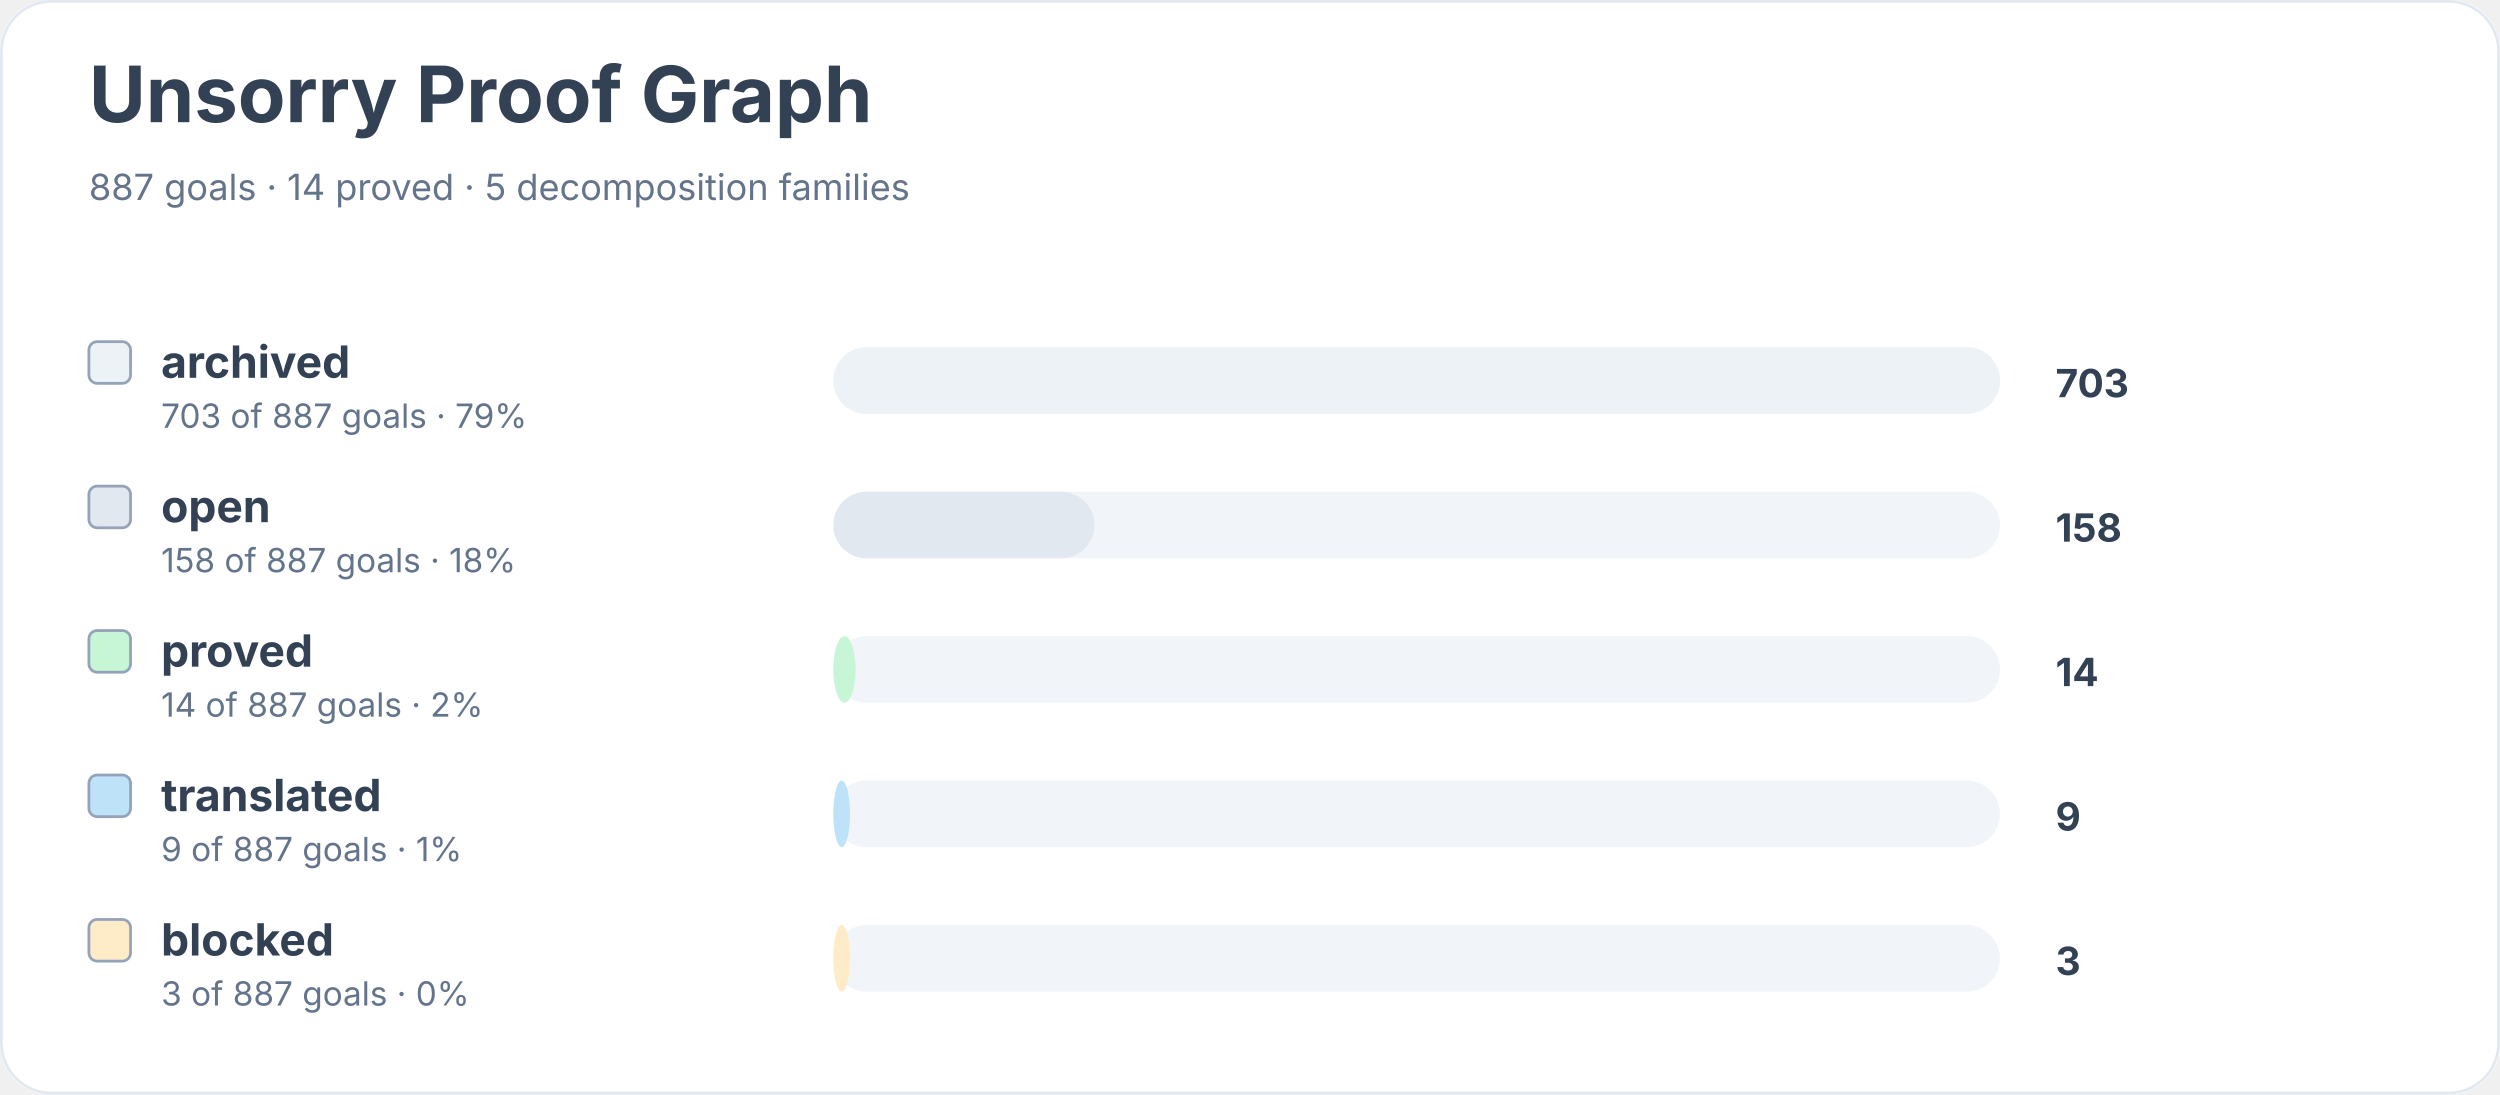
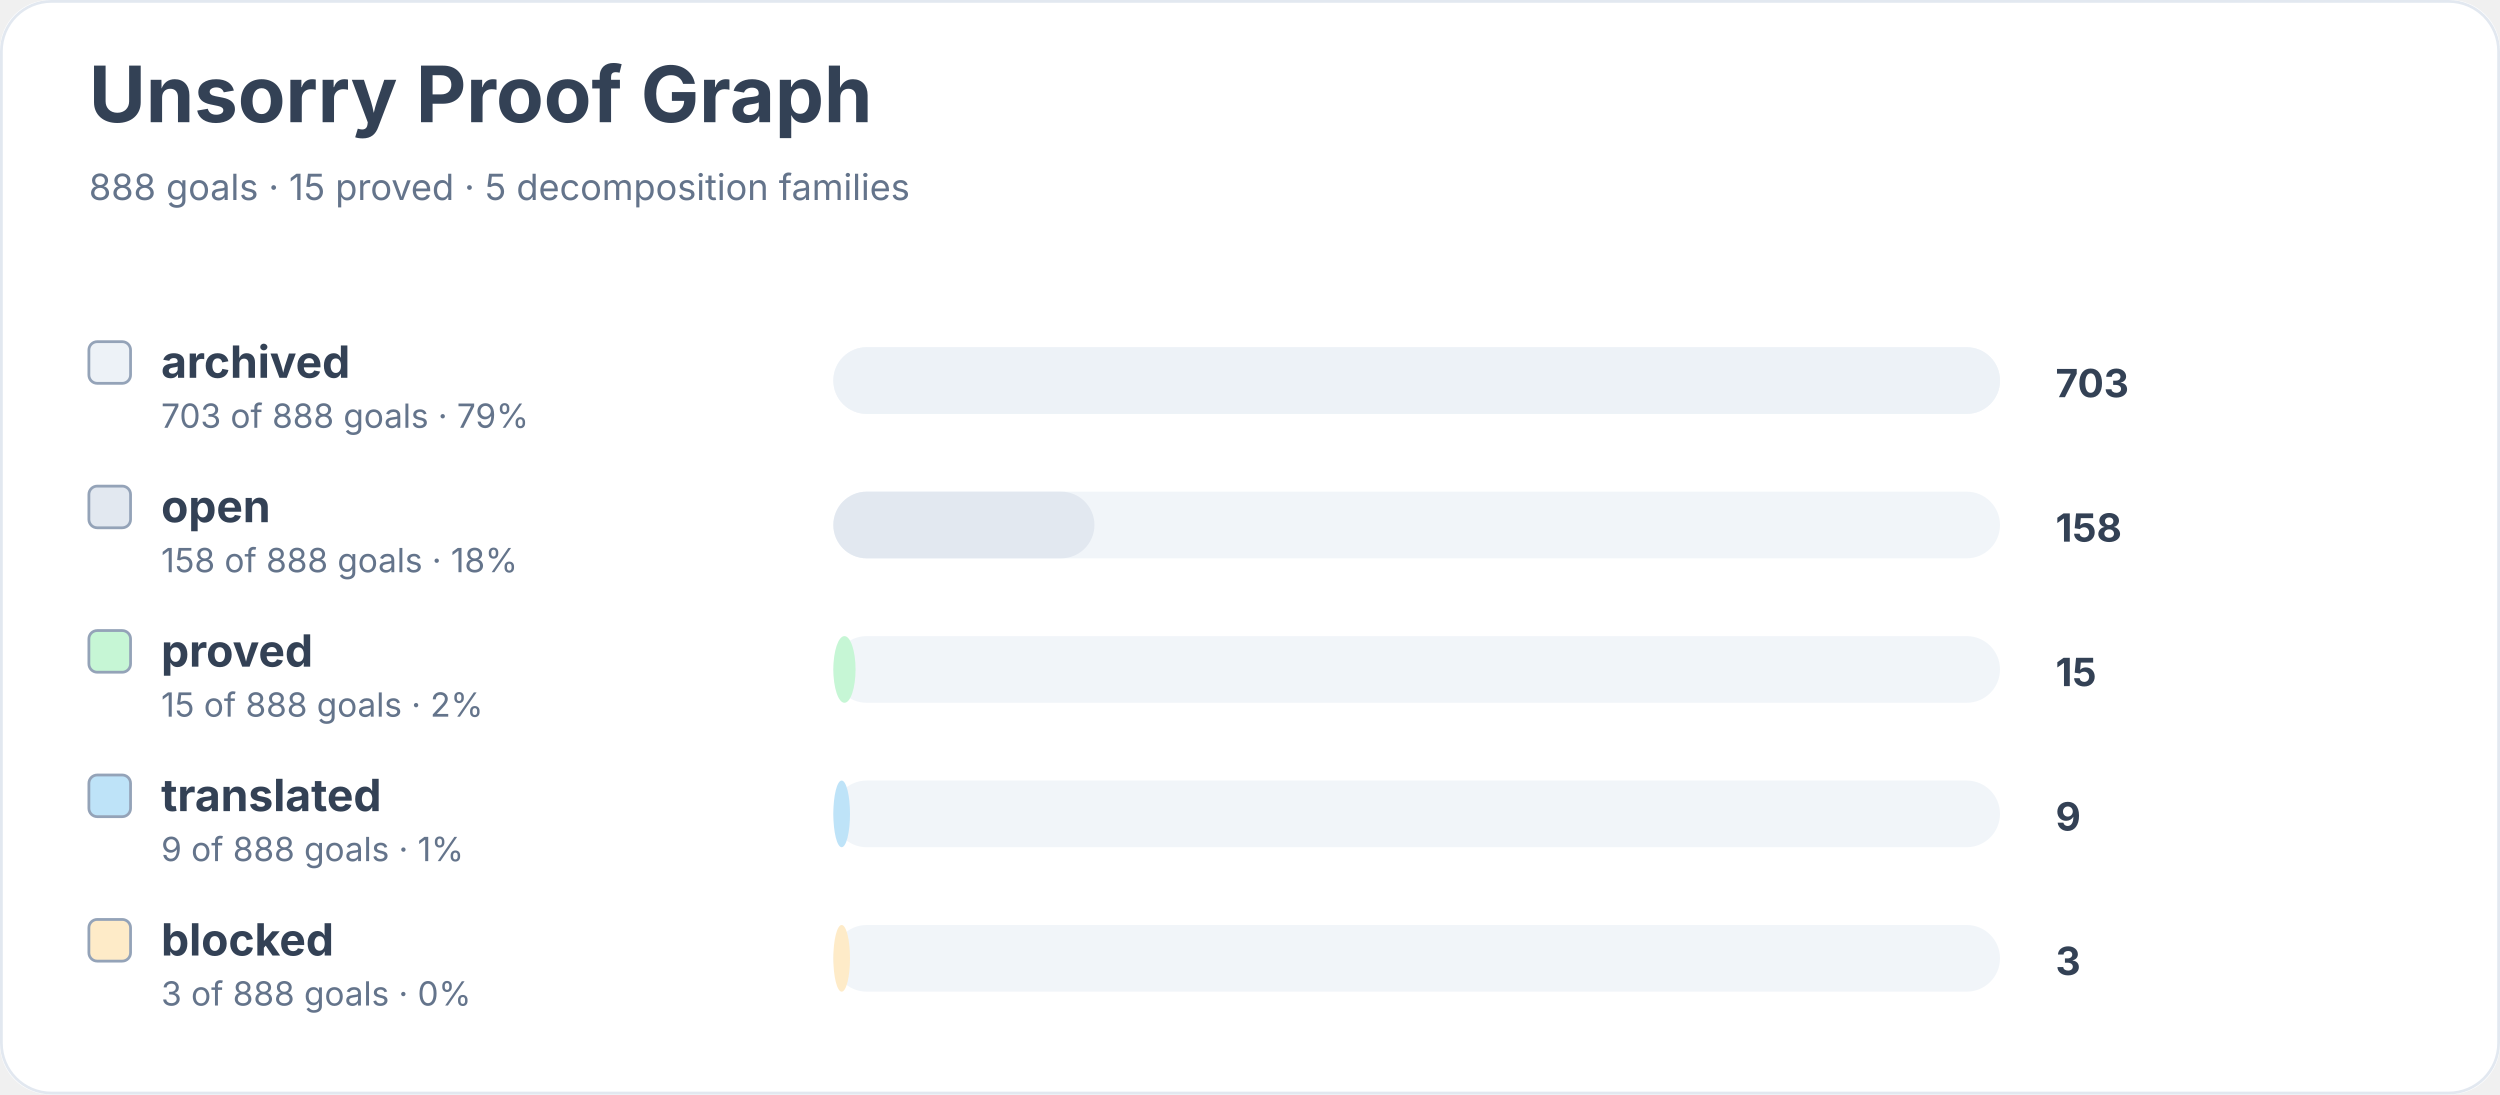
<svg xmlns="http://www.w3.org/2000/svg" width="900" height="394" viewBox="0 0 900 394" role="img" aria-labelledby="title desc">
  <rect width="900" height="100%" rx="18" fill="#ffffff" />
  <rect x="0.5" y="0.5" width="899" height="393" rx="18" fill="none" stroke="#e2e8f0" />
  <text x="32" y="44" font-family="Inter, system-ui, sans-serif" font-size="28" font-weight="700" fill="#334155">Unsorry Proof Graph</text>
-   <text x="32" y="72" font-family="Inter, system-ui, sans-serif" font-size="13" fill="#64748b">887 goals · 14 proved · 5 decomposition families</text>
+   <text x="32" y="72" font-family="Inter, system-ui, sans-serif" font-size="13" fill="#64748b">888 goals · 15 proved · 5 decomposition families</text>
  <rect x="32" y="123" width="15" height="15" rx="3" fill="#edf2f7" stroke="#94a3b8" />
  <text x="58" y="136" font-family="Inter, system-ui, sans-serif" font-size="16" font-weight="650" fill="#334155">archived</text>
-   <text x="58" y="154" font-family="Inter, system-ui, sans-serif" font-size="12" fill="#64748b">703 of 887 goals · 79%</text>
+   <text x="58" y="154" font-family="Inter, system-ui, sans-serif" font-size="12" fill="#64748b">703 of 888 goals · 79%</text>
  <rect x="300" y="125" width="420" height="24" rx="12" fill="#f1f5f9" />
  <rect x="300" y="125" width="420" height="24" rx="12" fill="#edf2f7" />
  <text x="740" y="143" font-family="Inter, system-ui, sans-serif" font-size="14" font-weight="700" fill="#334155">703</text>
  <rect x="32" y="175" width="15" height="15" rx="3" fill="#e2e8f0" stroke="#94a3b8" />
  <text x="58" y="188" font-family="Inter, system-ui, sans-serif" font-size="16" font-weight="650" fill="#334155">open</text>
-   <text x="58" y="206" font-family="Inter, system-ui, sans-serif" font-size="12" fill="#64748b">158 of 887 goals · 18%</text>
+   <text x="58" y="206" font-family="Inter, system-ui, sans-serif" font-size="12" fill="#64748b">158 of 888 goals · 18%</text>
  <rect x="300" y="177" width="420" height="24" rx="12" fill="#f1f5f9" />
  <rect x="300" y="177" width="94" height="24" rx="12" fill="#e2e8f0" />
  <text x="740" y="195" font-family="Inter, system-ui, sans-serif" font-size="14" font-weight="700" fill="#334155">158</text>
  <rect x="32" y="227" width="15" height="15" rx="3" fill="#c6f6d5" stroke="#94a3b8" />
  <text x="58" y="240" font-family="Inter, system-ui, sans-serif" font-size="16" font-weight="650" fill="#334155">proved</text>
-   <text x="58" y="258" font-family="Inter, system-ui, sans-serif" font-size="12" fill="#64748b">14 of 887 goals · 2%</text>
+   <text x="58" y="258" font-family="Inter, system-ui, sans-serif" font-size="12" fill="#64748b">15 of 888 goals · 2%</text>
  <rect x="300" y="229" width="420" height="24" rx="12" fill="#f1f5f9" />
  <rect x="300" y="229" width="8" height="24" rx="12" fill="#c6f6d5" />
-   <text x="740" y="247" font-family="Inter, system-ui, sans-serif" font-size="14" font-weight="700" fill="#334155">14</text>
+   <text x="740" y="247" font-family="Inter, system-ui, sans-serif" font-size="14" font-weight="700" fill="#334155">15</text>
  <rect x="32" y="279" width="15" height="15" rx="3" fill="#bee3f8" stroke="#94a3b8" />
  <text x="58" y="292" font-family="Inter, system-ui, sans-serif" font-size="16" font-weight="650" fill="#334155">translated</text>
-   <text x="58" y="310" font-family="Inter, system-ui, sans-serif" font-size="12" fill="#64748b">9 of 887 goals · 1%</text>
+   <text x="58" y="310" font-family="Inter, system-ui, sans-serif" font-size="12" fill="#64748b">9 of 888 goals · 1%</text>
  <rect x="300" y="281" width="420" height="24" rx="12" fill="#f1f5f9" />
  <rect x="300" y="281" width="6" height="24" rx="12" fill="#bee3f8" />
  <text x="740" y="299" font-family="Inter, system-ui, sans-serif" font-size="14" font-weight="700" fill="#334155">9</text>
  <rect x="32" y="331" width="15" height="15" rx="3" fill="#feebc8" stroke="#94a3b8" />
  <text x="58" y="344" font-family="Inter, system-ui, sans-serif" font-size="16" font-weight="650" fill="#334155">blocked</text>
-   <text x="58" y="362" font-family="Inter, system-ui, sans-serif" font-size="12" fill="#64748b">3 of 887 goals · 0%</text>
+   <text x="58" y="362" font-family="Inter, system-ui, sans-serif" font-size="12" fill="#64748b">3 of 888 goals · 0%</text>
  <rect x="300" y="333" width="420" height="24" rx="12" fill="#f1f5f9" />
  <rect x="300" y="333" width="6" height="24" rx="12" fill="#feebc8" />
  <text x="740" y="351" font-family="Inter, system-ui, sans-serif" font-size="14" font-weight="700" fill="#334155">3</text>
</svg>
